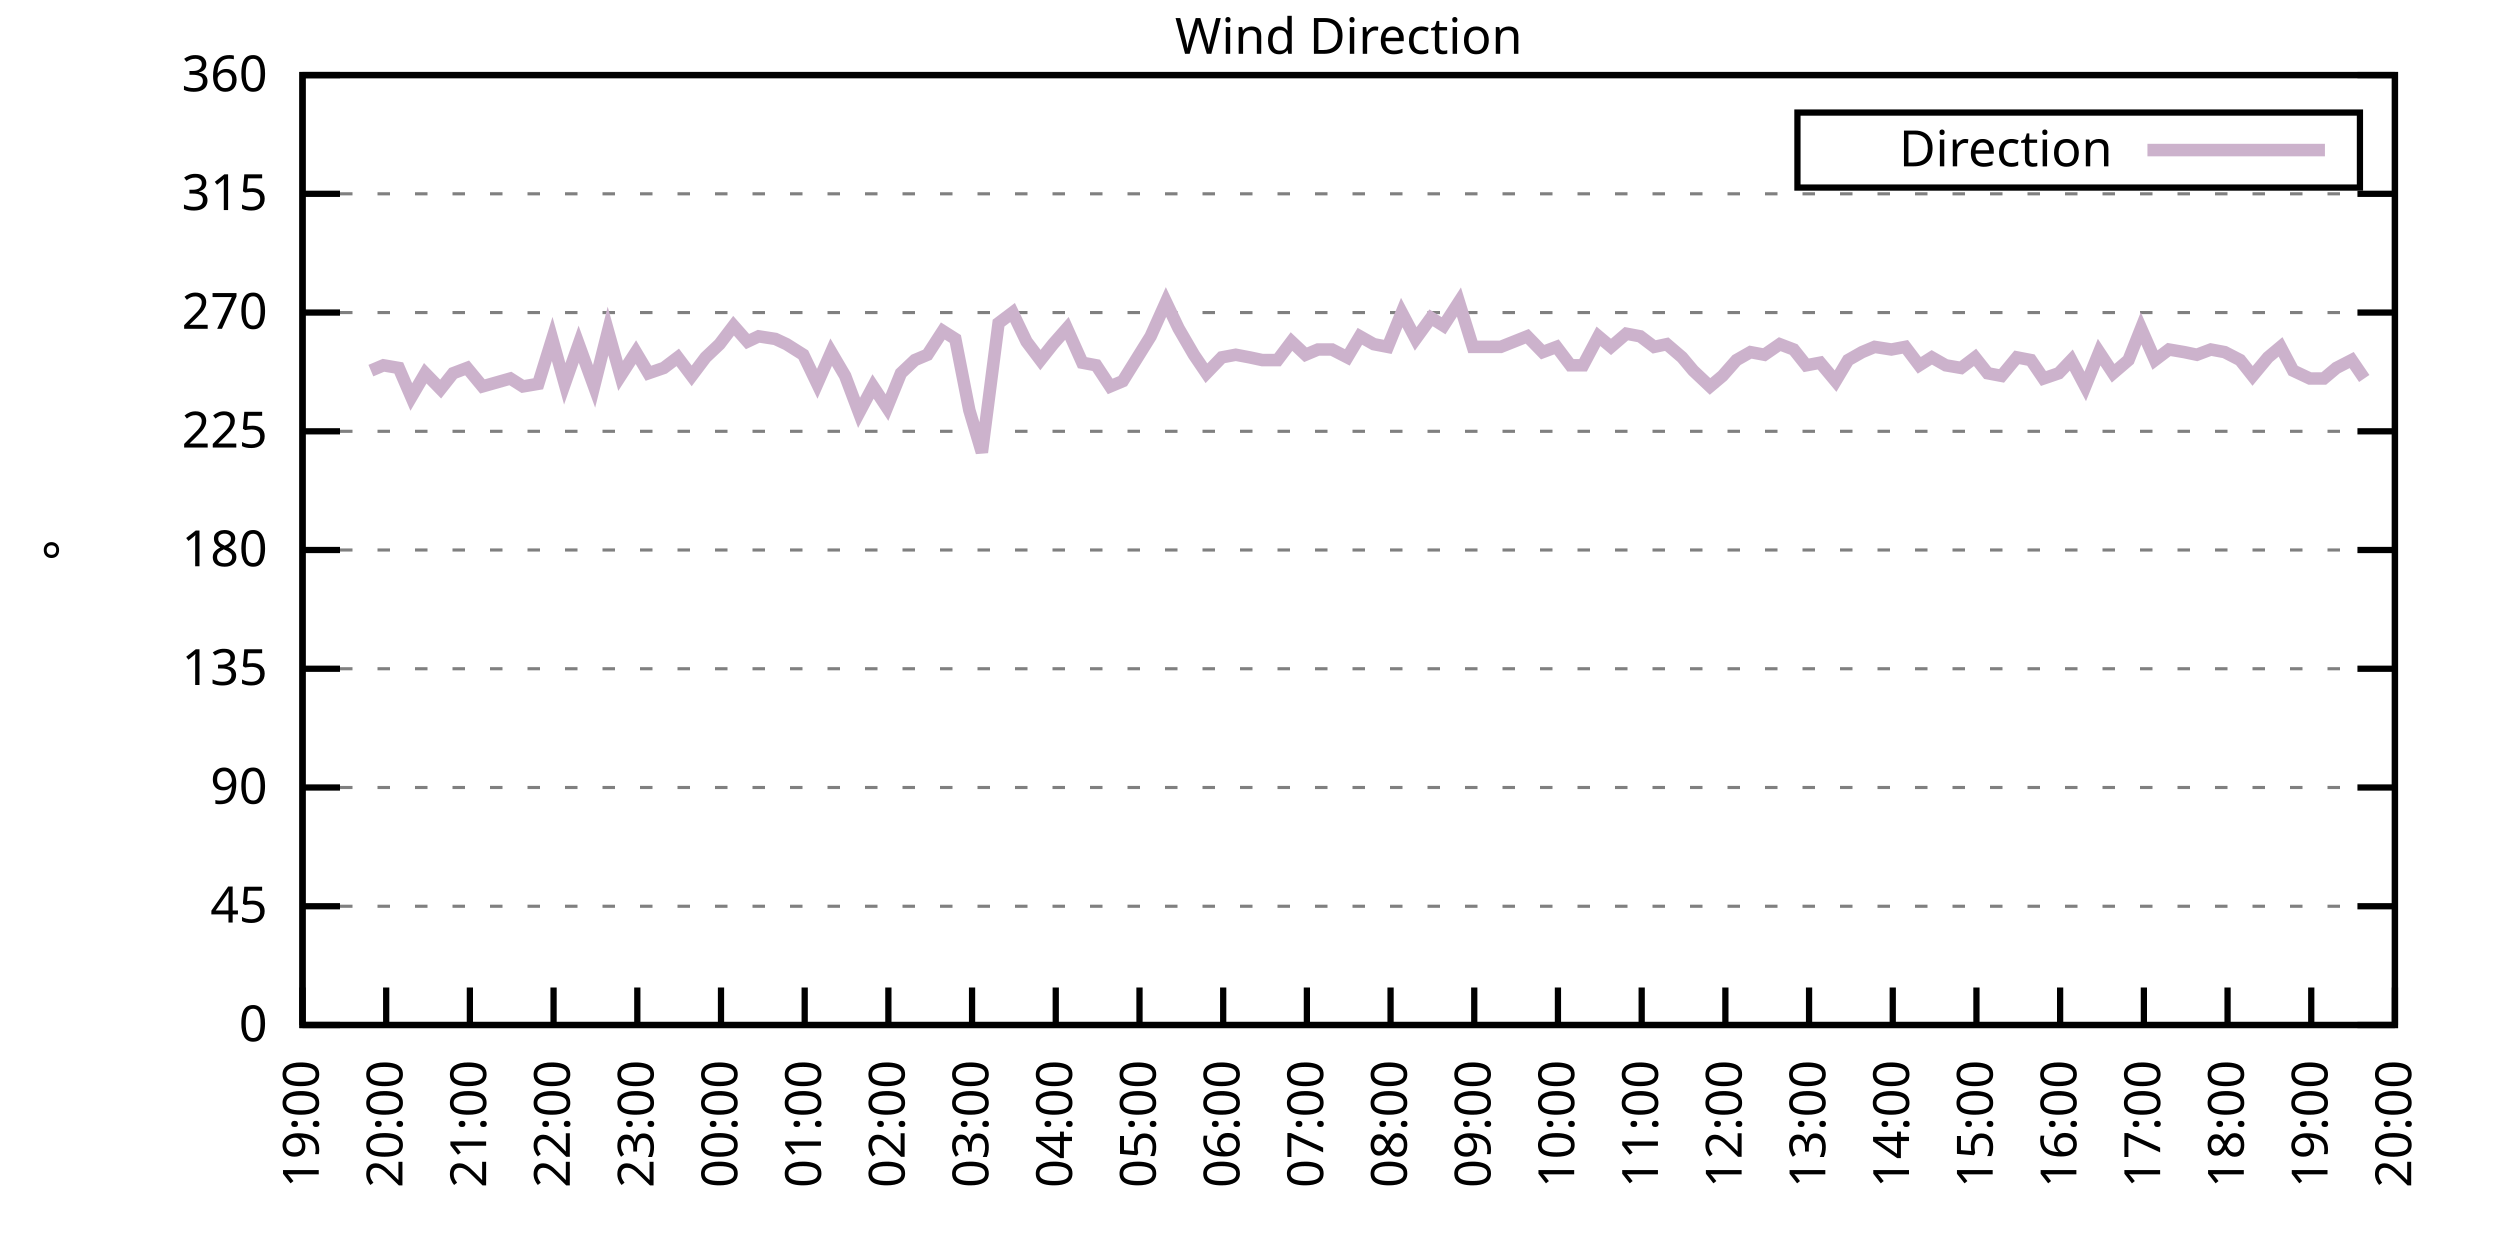
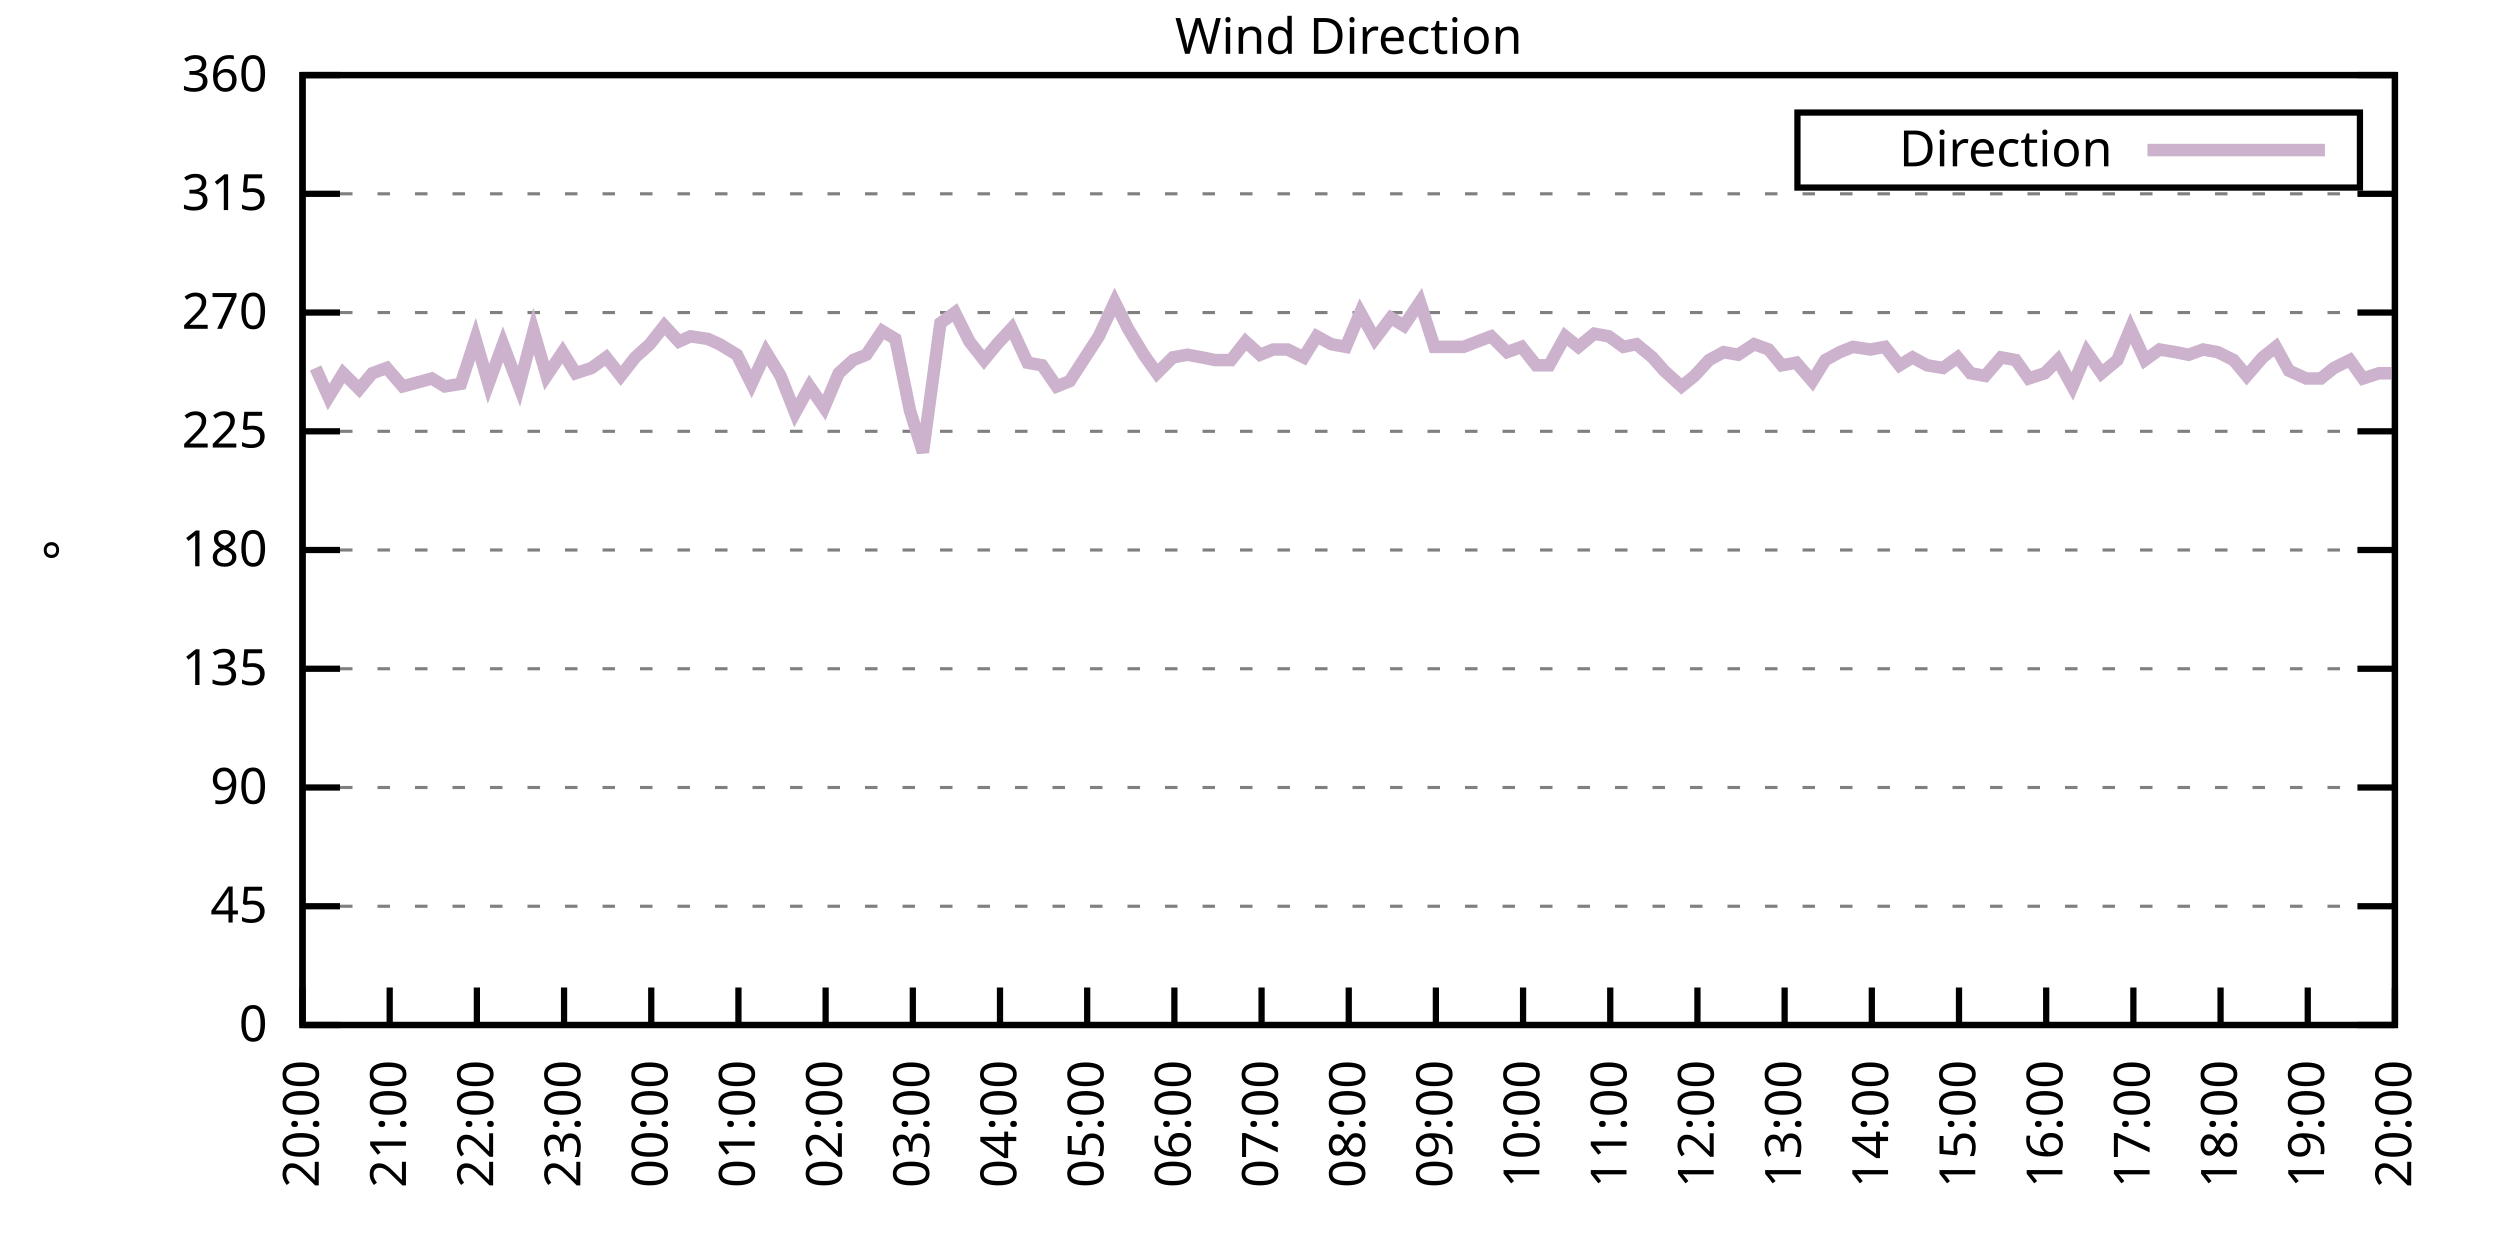
<svg xmlns="http://www.w3.org/2000/svg" xmlns:xlink="http://www.w3.org/1999/xlink" width="400" height="200" viewBox="0 0 400 200">
  <g id="gnuplot_canvas">
    <rect x="0" y="0" width="400" height="200" fill="none" />
    <defs>
      <circle id="gpDot" r="0.5" stroke-width="0.5" stroke="currentColor" />
      <path id="gpPt0" stroke-width="0.333" stroke="currentColor" d="M-1,0 h2 M0,-1 v2" />
      <path id="gpPt1" stroke-width="0.333" stroke="currentColor" d="M-1,-1 L1,1 M1,-1 L-1,1" />
      <path id="gpPt2" stroke-width="0.333" stroke="currentColor" d="M-1,0 L1,0 M0,-1 L0,1 M-1,-1 L1,1 M-1,1 L1,-1" />
      <rect id="gpPt3" stroke-width="0.333" stroke="currentColor" x="-1" y="-1" width="2" height="2" />
      <rect id="gpPt4" stroke-width="0.333" stroke="currentColor" fill="currentColor" x="-1" y="-1" width="2" height="2" />
      <circle id="gpPt5" stroke-width="0.333" stroke="currentColor" cx="0" cy="0" r="1" />
      <use xlink:href="#gpPt5" id="gpPt6" fill="currentColor" stroke="none" />
      <path id="gpPt7" stroke-width="0.333" stroke="currentColor" d="M0,-1.33 L-1.33,0.67 L1.33,0.67 z" />
      <use xlink:href="#gpPt7" id="gpPt8" fill="currentColor" stroke="none" />
      <use xlink:href="#gpPt7" id="gpPt9" stroke="currentColor" transform="rotate(180)" />
      <use xlink:href="#gpPt9" id="gpPt10" fill="currentColor" stroke="none" />
      <use xlink:href="#gpPt3" id="gpPt11" stroke="currentColor" transform="rotate(45)" />
      <use xlink:href="#gpPt11" id="gpPt12" fill="currentColor" stroke="none" />
      <path id="gpPt13" stroke-width="0.333" stroke="currentColor" d="M0,1.330 L1.265,0.411 L0.782,-1.067 L-0.782,-1.076 L-1.265,0.411 z" />
      <use xlink:href="#gpPt13" id="gpPt14" fill="currentColor" stroke="none" />
      <filter id="textbox" filterUnits="objectBoundingBox" x="0" y="0" height="1" width="1">
        <feFlood flood-color="white" flood-opacity="1" result="bgnd" />
        <feComposite in="SourceGraphic" in2="bgnd" operator="atop" />
      </filter>
      <filter id="greybox" filterUnits="objectBoundingBox" x="0" y="0" height="1" width="1">
        <feFlood flood-color="lightgrey" flood-opacity="1" result="grey" />
        <feComposite in="SourceGraphic" in2="grey" operator="atop" />
      </filter>
    </defs>
    <g fill="none" color="white" stroke="currentColor" stroke-width="1.00" stroke-linecap="butt" stroke-linejoin="miter">
</g>
    <g fill="none" color="black" stroke="currentColor" stroke-width="1.00" stroke-linecap="butt" stroke-linejoin="miter">
      <g stroke="none" shape-rendering="crispEdges">
        <polygon fill="rgb(255, 255, 255)" points="48.40,164.00 383.18,164.00 383.18,12.02 48.40,12.02 " />
      </g>
    </g>
    <g fill="none" color="black" stroke="currentColor" stroke-width="1.00" stroke-linecap="butt" stroke-linejoin="miter">
</g>
    <g fill="none" color="black" stroke="black" stroke-width="0.50" stroke-linecap="butt" stroke-linejoin="miter">
</g>
    <g fill="none" color="gray" stroke="currentColor" stroke-width="0.50" stroke-linecap="butt" stroke-linejoin="miter">
      <path stroke="gray" stroke-dasharray="2,4" class="gridline" d="M48.40,164.00 L383.19,164.00  " />
    </g>
    <g fill="none" color="gray" stroke="gray" stroke-width="1.00" stroke-linecap="butt" stroke-linejoin="miter">
</g>
    <g fill="none" color="black" stroke="currentColor" stroke-width="1.00" stroke-linecap="butt" stroke-linejoin="miter">
      <path stroke="black" d="M48.40,164.00 L54.40,164.00 M383.19,164.00 L377.19,164.00  " />
      <g transform="translate(42.80,166.60)" stroke="none" fill="black" font-family="Sans" font-size="8.00" text-anchor="end">
        <text>
          <tspan font-family="Sans"> 0</tspan>
        </text>
      </g>
    </g>
    <g fill="none" color="black" stroke="currentColor" stroke-width="1.00" stroke-linecap="butt" stroke-linejoin="miter">
</g>
    <g fill="none" color="black" stroke="black" stroke-width="0.50" stroke-linecap="butt" stroke-linejoin="miter">
</g>
    <g fill="none" color="gray" stroke="currentColor" stroke-width="0.50" stroke-linecap="butt" stroke-linejoin="miter">
      <path stroke="gray" stroke-dasharray="2,4" class="gridline" d="M48.40,145.00 L383.19,145.00  " />
    </g>
    <g fill="none" color="gray" stroke="gray" stroke-width="1.00" stroke-linecap="butt" stroke-linejoin="miter">
</g>
    <g fill="none" color="black" stroke="currentColor" stroke-width="1.00" stroke-linecap="butt" stroke-linejoin="miter">
      <path stroke="black" d="M48.40,145.00 L54.40,145.00 M383.19,145.00 L377.19,145.00  " />
      <g transform="translate(42.80,147.60)" stroke="none" fill="black" font-family="Sans" font-size="8.00" text-anchor="end">
        <text>
          <tspan font-family="Sans"> 45</tspan>
        </text>
      </g>
    </g>
    <g fill="none" color="black" stroke="currentColor" stroke-width="1.00" stroke-linecap="butt" stroke-linejoin="miter">
</g>
    <g fill="none" color="black" stroke="black" stroke-width="0.50" stroke-linecap="butt" stroke-linejoin="miter">
</g>
    <g fill="none" color="gray" stroke="currentColor" stroke-width="0.50" stroke-linecap="butt" stroke-linejoin="miter">
      <path stroke="gray" stroke-dasharray="2,4" class="gridline" d="M48.40,126.00 L383.19,126.00  " />
    </g>
    <g fill="none" color="gray" stroke="gray" stroke-width="1.00" stroke-linecap="butt" stroke-linejoin="miter">
</g>
    <g fill="none" color="black" stroke="currentColor" stroke-width="1.00" stroke-linecap="butt" stroke-linejoin="miter">
      <path stroke="black" d="M48.40,126.00 L54.40,126.00 M383.19,126.00 L377.19,126.00  " />
      <g transform="translate(42.80,128.60)" stroke="none" fill="black" font-family="Sans" font-size="8.00" text-anchor="end">
        <text>
          <tspan font-family="Sans"> 90</tspan>
        </text>
      </g>
    </g>
    <g fill="none" color="black" stroke="currentColor" stroke-width="1.00" stroke-linecap="butt" stroke-linejoin="miter">
</g>
    <g fill="none" color="black" stroke="black" stroke-width="0.50" stroke-linecap="butt" stroke-linejoin="miter">
</g>
    <g fill="none" color="gray" stroke="currentColor" stroke-width="0.50" stroke-linecap="butt" stroke-linejoin="miter">
      <path stroke="gray" stroke-dasharray="2,4" class="gridline" d="M48.40,107.00 L383.19,107.00  " />
    </g>
    <g fill="none" color="gray" stroke="gray" stroke-width="1.00" stroke-linecap="butt" stroke-linejoin="miter">
</g>
    <g fill="none" color="black" stroke="currentColor" stroke-width="1.00" stroke-linecap="butt" stroke-linejoin="miter">
      <path stroke="black" d="M48.40,107.00 L54.40,107.00 M383.19,107.00 L377.19,107.00  " />
      <g transform="translate(42.80,109.60)" stroke="none" fill="black" font-family="Sans" font-size="8.00" text-anchor="end">
        <text>
          <tspan font-family="Sans"> 135</tspan>
        </text>
      </g>
    </g>
    <g fill="none" color="black" stroke="currentColor" stroke-width="1.00" stroke-linecap="butt" stroke-linejoin="miter">
</g>
    <g fill="none" color="black" stroke="black" stroke-width="0.50" stroke-linecap="butt" stroke-linejoin="miter">
</g>
    <g fill="none" color="gray" stroke="currentColor" stroke-width="0.50" stroke-linecap="butt" stroke-linejoin="miter">
      <path stroke="gray" stroke-dasharray="2,4" class="gridline" d="M48.40,88.00 L383.19,88.00  " />
    </g>
    <g fill="none" color="gray" stroke="gray" stroke-width="1.00" stroke-linecap="butt" stroke-linejoin="miter">
</g>
    <g fill="none" color="black" stroke="currentColor" stroke-width="1.00" stroke-linecap="butt" stroke-linejoin="miter">
      <path stroke="black" d="M48.40,88.00 L54.40,88.00 M383.19,88.00 L377.19,88.00  " />
      <g transform="translate(42.80,90.60)" stroke="none" fill="black" font-family="Sans" font-size="8.00" text-anchor="end">
        <text>
          <tspan font-family="Sans"> 180</tspan>
        </text>
      </g>
    </g>
    <g fill="none" color="black" stroke="currentColor" stroke-width="1.00" stroke-linecap="butt" stroke-linejoin="miter">
</g>
    <g fill="none" color="black" stroke="black" stroke-width="0.50" stroke-linecap="butt" stroke-linejoin="miter">
</g>
    <g fill="none" color="gray" stroke="currentColor" stroke-width="0.50" stroke-linecap="butt" stroke-linejoin="miter">
      <path stroke="gray" stroke-dasharray="2,4" class="gridline" d="M48.40,69.01 L383.19,69.01  " />
    </g>
    <g fill="none" color="gray" stroke="gray" stroke-width="1.00" stroke-linecap="butt" stroke-linejoin="miter">
</g>
    <g fill="none" color="black" stroke="currentColor" stroke-width="1.00" stroke-linecap="butt" stroke-linejoin="miter">
      <path stroke="black" d="M48.40,69.01 L54.40,69.01 M383.19,69.01 L377.19,69.01  " />
      <g transform="translate(42.80,71.61)" stroke="none" fill="black" font-family="Sans" font-size="8.00" text-anchor="end">
        <text>
          <tspan font-family="Sans"> 225</tspan>
        </text>
      </g>
    </g>
    <g fill="none" color="black" stroke="currentColor" stroke-width="1.00" stroke-linecap="butt" stroke-linejoin="miter">
</g>
    <g fill="none" color="black" stroke="black" stroke-width="0.50" stroke-linecap="butt" stroke-linejoin="miter">
</g>
    <g fill="none" color="gray" stroke="currentColor" stroke-width="0.50" stroke-linecap="butt" stroke-linejoin="miter">
      <path stroke="gray" stroke-dasharray="2,4" class="gridline" d="M48.40,50.01 L383.19,50.01  " />
    </g>
    <g fill="none" color="gray" stroke="gray" stroke-width="1.00" stroke-linecap="butt" stroke-linejoin="miter">
</g>
    <g fill="none" color="black" stroke="currentColor" stroke-width="1.00" stroke-linecap="butt" stroke-linejoin="miter">
      <path stroke="black" d="M48.40,50.01 L54.40,50.01 M383.19,50.01 L377.19,50.01  " />
      <g transform="translate(42.80,52.61)" stroke="none" fill="black" font-family="Sans" font-size="8.00" text-anchor="end">
        <text>
          <tspan font-family="Sans"> 270</tspan>
        </text>
      </g>
    </g>
    <g fill="none" color="black" stroke="currentColor" stroke-width="1.00" stroke-linecap="butt" stroke-linejoin="miter">
</g>
    <g fill="none" color="black" stroke="black" stroke-width="0.50" stroke-linecap="butt" stroke-linejoin="miter">
</g>
    <g fill="none" color="gray" stroke="currentColor" stroke-width="0.50" stroke-linecap="butt" stroke-linejoin="miter">
      <path stroke="gray" stroke-dasharray="2,4" class="gridline" d="M48.40,31.01 L383.19,31.01  " />
    </g>
    <g fill="none" color="gray" stroke="gray" stroke-width="1.00" stroke-linecap="butt" stroke-linejoin="miter">
</g>
    <g fill="none" color="black" stroke="currentColor" stroke-width="1.00" stroke-linecap="butt" stroke-linejoin="miter">
      <path stroke="black" d="M48.40,31.01 L54.40,31.01 M383.19,31.01 L377.19,31.01  " />
      <g transform="translate(42.80,33.61)" stroke="none" fill="black" font-family="Sans" font-size="8.00" text-anchor="end">
        <text>
          <tspan font-family="Sans"> 315</tspan>
        </text>
      </g>
    </g>
    <g fill="none" color="black" stroke="currentColor" stroke-width="1.00" stroke-linecap="butt" stroke-linejoin="miter">
</g>
    <g fill="none" color="black" stroke="black" stroke-width="0.50" stroke-linecap="butt" stroke-linejoin="miter">
</g>
    <g fill="none" color="gray" stroke="currentColor" stroke-width="0.50" stroke-linecap="butt" stroke-linejoin="miter">
      <path stroke="gray" stroke-dasharray="2,4" class="gridline" d="M48.40,12.01 L383.19,12.01  " />
    </g>
    <g fill="none" color="gray" stroke="gray" stroke-width="1.00" stroke-linecap="butt" stroke-linejoin="miter">
</g>
    <g fill="none" color="black" stroke="currentColor" stroke-width="1.00" stroke-linecap="butt" stroke-linejoin="miter">
      <path stroke="black" d="M48.40,12.01 L54.40,12.01 M383.19,12.01 L377.19,12.01  " />
      <g transform="translate(42.80,14.61)" stroke="none" fill="black" font-family="Sans" font-size="8.00" text-anchor="end">
        <text>
          <tspan font-family="Sans"> 360</tspan>
        </text>
      </g>
    </g>
    <g fill="none" color="black" stroke="currentColor" stroke-width="1.00" stroke-linecap="butt" stroke-linejoin="miter">
      <path stroke="black" d="M48.40,164.00 L48.40,158.00  " />
      <g transform="translate(51.00,169.60) rotate(270.00)" stroke="none" fill="black" font-family="Sans" font-size="8.00" text-anchor="end">
        <text>
-           <tspan font-family="Sans">19:00</tspan>
-         </text>
-       </g>
-     </g>
-     <g fill="none" color="black" stroke="currentColor" stroke-width="1.00" stroke-linecap="butt" stroke-linejoin="miter">
-       <path stroke="black" d="M61.79,164.00 L61.79,158.00  " />
-       <g transform="translate(64.39,169.60) rotate(270.00)" stroke="none" fill="black" font-family="Sans" font-size="8.00" text-anchor="end">
-         <text>
          <tspan font-family="Sans">20:00</tspan>
        </text>
      </g>
    </g>
    <g fill="none" color="black" stroke="currentColor" stroke-width="1.00" stroke-linecap="butt" stroke-linejoin="miter">
-       <path stroke="black" d="M75.18,164.00 L75.18,158.00  " />
-       <g transform="translate(77.78,169.60) rotate(270.00)" stroke="none" fill="black" font-family="Sans" font-size="8.00" text-anchor="end">
+       <path stroke="black" d="M62.35,164.00 L62.35,158.00  " />
+       <g transform="translate(64.95,169.60) rotate(270.00)" stroke="none" fill="black" font-family="Sans" font-size="8.00" text-anchor="end">
        <text>
          <tspan font-family="Sans">21:00</tspan>
        </text>
      </g>
    </g>
    <g fill="none" color="black" stroke="currentColor" stroke-width="1.00" stroke-linecap="butt" stroke-linejoin="miter">
-       <path stroke="black" d="M88.57,164.00 L88.57,158.00  " />
-       <g transform="translate(91.17,169.60) rotate(270.00)" stroke="none" fill="black" font-family="Sans" font-size="8.00" text-anchor="end">
+       <path stroke="black" d="M76.30,164.00 L76.30,158.00  " />
+       <g transform="translate(78.90,169.60) rotate(270.00)" stroke="none" fill="black" font-family="Sans" font-size="8.00" text-anchor="end">
        <text>
          <tspan font-family="Sans">22:00</tspan>
        </text>
      </g>
    </g>
    <g fill="none" color="black" stroke="currentColor" stroke-width="1.00" stroke-linecap="butt" stroke-linejoin="miter">
-       <path stroke="black" d="M101.97,164.00 L101.97,158.00  " />
-       <g transform="translate(104.57,169.60) rotate(270.00)" stroke="none" fill="black" font-family="Sans" font-size="8.00" text-anchor="end">
+       <path stroke="black" d="M90.25,164.00 L90.25,158.00  " />
+       <g transform="translate(92.85,169.60) rotate(270.00)" stroke="none" fill="black" font-family="Sans" font-size="8.00" text-anchor="end">
        <text>
          <tspan font-family="Sans">23:00</tspan>
        </text>
      </g>
    </g>
    <g fill="none" color="black" stroke="currentColor" stroke-width="1.00" stroke-linecap="butt" stroke-linejoin="miter">
-       <path stroke="black" d="M115.36,164.00 L115.36,158.00  " />
-       <g transform="translate(117.96,169.60) rotate(270.00)" stroke="none" fill="black" font-family="Sans" font-size="8.00" text-anchor="end">
+       <path stroke="black" d="M104.20,164.00 L104.20,158.00  " />
+       <g transform="translate(106.80,169.60) rotate(270.00)" stroke="none" fill="black" font-family="Sans" font-size="8.00" text-anchor="end">
        <text>
          <tspan font-family="Sans">00:00</tspan>
        </text>
      </g>
    </g>
    <g fill="none" color="black" stroke="currentColor" stroke-width="1.00" stroke-linecap="butt" stroke-linejoin="miter">
-       <path stroke="black" d="M128.75,164.00 L128.75,158.00  " />
-       <g transform="translate(131.35,169.60) rotate(270.00)" stroke="none" fill="black" font-family="Sans" font-size="8.00" text-anchor="end">
+       <path stroke="black" d="M118.15,164.00 L118.15,158.00  " />
+       <g transform="translate(120.75,169.60) rotate(270.00)" stroke="none" fill="black" font-family="Sans" font-size="8.00" text-anchor="end">
        <text>
          <tspan font-family="Sans">01:00</tspan>
        </text>
      </g>
    </g>
    <g fill="none" color="black" stroke="currentColor" stroke-width="1.00" stroke-linecap="butt" stroke-linejoin="miter">
-       <path stroke="black" d="M142.14,164.00 L142.14,158.00  " />
-       <g transform="translate(144.74,169.60) rotate(270.00)" stroke="none" fill="black" font-family="Sans" font-size="8.00" text-anchor="end">
+       <path stroke="black" d="M132.10,164.00 L132.10,158.00  " />
+       <g transform="translate(134.70,169.60) rotate(270.00)" stroke="none" fill="black" font-family="Sans" font-size="8.00" text-anchor="end">
        <text>
          <tspan font-family="Sans">02:00</tspan>
        </text>
      </g>
    </g>
    <g fill="none" color="black" stroke="currentColor" stroke-width="1.00" stroke-linecap="butt" stroke-linejoin="miter">
-       <path stroke="black" d="M155.53,164.00 L155.53,158.00  " />
-       <g transform="translate(158.13,169.60) rotate(270.00)" stroke="none" fill="black" font-family="Sans" font-size="8.00" text-anchor="end">
+       <path stroke="black" d="M146.05,164.00 L146.05,158.00  " />
+       <g transform="translate(148.65,169.60) rotate(270.00)" stroke="none" fill="black" font-family="Sans" font-size="8.00" text-anchor="end">
        <text>
          <tspan font-family="Sans">03:00</tspan>
        </text>
      </g>
    </g>
    <g fill="none" color="black" stroke="currentColor" stroke-width="1.00" stroke-linecap="butt" stroke-linejoin="miter">
-       <path stroke="black" d="M168.92,164.00 L168.92,158.00  " />
-       <g transform="translate(171.52,169.60) rotate(270.00)" stroke="none" fill="black" font-family="Sans" font-size="8.00" text-anchor="end">
+       <path stroke="black" d="M160.00,164.00 L160.00,158.00  " />
+       <g transform="translate(162.60,169.60) rotate(270.00)" stroke="none" fill="black" font-family="Sans" font-size="8.00" text-anchor="end">
        <text>
          <tspan font-family="Sans">04:00</tspan>
        </text>
      </g>
    </g>
    <g fill="none" color="black" stroke="currentColor" stroke-width="1.00" stroke-linecap="butt" stroke-linejoin="miter">
-       <path stroke="black" d="M182.32,164.00 L182.32,158.00  " />
-       <g transform="translate(184.92,169.60) rotate(270.00)" stroke="none" fill="black" font-family="Sans" font-size="8.00" text-anchor="end">
+       <path stroke="black" d="M173.95,164.00 L173.95,158.00  " />
+       <g transform="translate(176.55,169.60) rotate(270.00)" stroke="none" fill="black" font-family="Sans" font-size="8.00" text-anchor="end">
        <text>
          <tspan font-family="Sans">05:00</tspan>
        </text>
      </g>
    </g>
    <g fill="none" color="black" stroke="currentColor" stroke-width="1.00" stroke-linecap="butt" stroke-linejoin="miter">
-       <path stroke="black" d="M195.71,164.00 L195.71,158.00  " />
-       <g transform="translate(198.31,169.60) rotate(270.00)" stroke="none" fill="black" font-family="Sans" font-size="8.00" text-anchor="end">
+       <path stroke="black" d="M187.90,164.00 L187.90,158.00  " />
+       <g transform="translate(190.50,169.60) rotate(270.00)" stroke="none" fill="black" font-family="Sans" font-size="8.00" text-anchor="end">
        <text>
          <tspan font-family="Sans">06:00</tspan>
        </text>
      </g>
    </g>
    <g fill="none" color="black" stroke="currentColor" stroke-width="1.00" stroke-linecap="butt" stroke-linejoin="miter">
-       <path stroke="black" d="M209.10,164.00 L209.10,158.00  " />
-       <g transform="translate(211.70,169.60) rotate(270.00)" stroke="none" fill="black" font-family="Sans" font-size="8.00" text-anchor="end">
+       <path stroke="black" d="M201.85,164.00 L201.85,158.00  " />
+       <g transform="translate(204.45,169.60) rotate(270.00)" stroke="none" fill="black" font-family="Sans" font-size="8.00" text-anchor="end">
        <text>
          <tspan font-family="Sans">07:00</tspan>
        </text>
      </g>
    </g>
    <g fill="none" color="black" stroke="currentColor" stroke-width="1.00" stroke-linecap="butt" stroke-linejoin="miter">
-       <path stroke="black" d="M222.49,164.00 L222.49,158.00  " />
-       <g transform="translate(225.09,169.60) rotate(270.00)" stroke="none" fill="black" font-family="Sans" font-size="8.00" text-anchor="end">
+       <path stroke="black" d="M215.80,164.00 L215.80,158.00  " />
+       <g transform="translate(218.40,169.60) rotate(270.00)" stroke="none" fill="black" font-family="Sans" font-size="8.00" text-anchor="end">
        <text>
          <tspan font-family="Sans">08:00</tspan>
        </text>
      </g>
    </g>
    <g fill="none" color="black" stroke="currentColor" stroke-width="1.00" stroke-linecap="butt" stroke-linejoin="miter">
-       <path stroke="black" d="M235.88,164.00 L235.88,158.00  " />
-       <g transform="translate(238.48,169.60) rotate(270.00)" stroke="none" fill="black" font-family="Sans" font-size="8.00" text-anchor="end">
+       <path stroke="black" d="M229.74,164.00 L229.74,158.00  " />
+       <g transform="translate(232.34,169.60) rotate(270.00)" stroke="none" fill="black" font-family="Sans" font-size="8.00" text-anchor="end">
        <text>
          <tspan font-family="Sans">09:00</tspan>
        </text>
      </g>
    </g>
    <g fill="none" color="black" stroke="currentColor" stroke-width="1.00" stroke-linecap="butt" stroke-linejoin="miter">
-       <path stroke="black" d="M249.27,164.00 L249.27,158.00  " />
-       <g transform="translate(251.87,169.60) rotate(270.00)" stroke="none" fill="black" font-family="Sans" font-size="8.00" text-anchor="end">
+       <path stroke="black" d="M243.69,164.00 L243.69,158.00  " />
+       <g transform="translate(246.29,169.60) rotate(270.00)" stroke="none" fill="black" font-family="Sans" font-size="8.00" text-anchor="end">
        <text>
          <tspan font-family="Sans">10:00</tspan>
        </text>
      </g>
    </g>
    <g fill="none" color="black" stroke="currentColor" stroke-width="1.00" stroke-linecap="butt" stroke-linejoin="miter">
-       <path stroke="black" d="M262.67,164.00 L262.67,158.00  " />
-       <g transform="translate(265.27,169.60) rotate(270.00)" stroke="none" fill="black" font-family="Sans" font-size="8.00" text-anchor="end">
+       <path stroke="black" d="M257.64,164.00 L257.64,158.00  " />
+       <g transform="translate(260.24,169.60) rotate(270.00)" stroke="none" fill="black" font-family="Sans" font-size="8.00" text-anchor="end">
        <text>
          <tspan font-family="Sans">11:00</tspan>
        </text>
      </g>
    </g>
    <g fill="none" color="black" stroke="currentColor" stroke-width="1.00" stroke-linecap="butt" stroke-linejoin="miter">
-       <path stroke="black" d="M276.06,164.00 L276.06,158.00  " />
-       <g transform="translate(278.66,169.60) rotate(270.00)" stroke="none" fill="black" font-family="Sans" font-size="8.00" text-anchor="end">
+       <path stroke="black" d="M271.59,164.00 L271.59,158.00  " />
+       <g transform="translate(274.19,169.60) rotate(270.00)" stroke="none" fill="black" font-family="Sans" font-size="8.00" text-anchor="end">
        <text>
          <tspan font-family="Sans">12:00</tspan>
        </text>
      </g>
    </g>
    <g fill="none" color="black" stroke="currentColor" stroke-width="1.00" stroke-linecap="butt" stroke-linejoin="miter">
-       <path stroke="black" d="M289.45,164.00 L289.45,158.00  " />
-       <g transform="translate(292.05,169.60) rotate(270.00)" stroke="none" fill="black" font-family="Sans" font-size="8.00" text-anchor="end">
+       <path stroke="black" d="M285.54,164.00 L285.54,158.00  " />
+       <g transform="translate(288.14,169.60) rotate(270.00)" stroke="none" fill="black" font-family="Sans" font-size="8.00" text-anchor="end">
        <text>
          <tspan font-family="Sans">13:00</tspan>
        </text>
      </g>
    </g>
    <g fill="none" color="black" stroke="currentColor" stroke-width="1.00" stroke-linecap="butt" stroke-linejoin="miter">
-       <path stroke="black" d="M302.84,164.00 L302.84,158.00  " />
-       <g transform="translate(305.44,169.60) rotate(270.00)" stroke="none" fill="black" font-family="Sans" font-size="8.00" text-anchor="end">
+       <path stroke="black" d="M299.49,164.00 L299.49,158.00  " />
+       <g transform="translate(302.09,169.60) rotate(270.00)" stroke="none" fill="black" font-family="Sans" font-size="8.00" text-anchor="end">
        <text>
          <tspan font-family="Sans">14:00</tspan>
        </text>
      </g>
    </g>
    <g fill="none" color="black" stroke="currentColor" stroke-width="1.00" stroke-linecap="butt" stroke-linejoin="miter">
-       <path stroke="black" d="M316.23,164.00 L316.23,158.00  " />
-       <g transform="translate(318.83,169.60) rotate(270.00)" stroke="none" fill="black" font-family="Sans" font-size="8.00" text-anchor="end">
+       <path stroke="black" d="M313.44,164.00 L313.44,158.00  " />
+       <g transform="translate(316.04,169.60) rotate(270.00)" stroke="none" fill="black" font-family="Sans" font-size="8.00" text-anchor="end">
        <text>
          <tspan font-family="Sans">15:00</tspan>
        </text>
      </g>
    </g>
    <g fill="none" color="black" stroke="currentColor" stroke-width="1.00" stroke-linecap="butt" stroke-linejoin="miter">
-       <path stroke="black" d="M329.62,164.00 L329.62,158.00  " />
-       <g transform="translate(332.22,169.60) rotate(270.00)" stroke="none" fill="black" font-family="Sans" font-size="8.00" text-anchor="end">
+       <path stroke="black" d="M327.39,164.00 L327.39,158.00  " />
+       <g transform="translate(329.99,169.60) rotate(270.00)" stroke="none" fill="black" font-family="Sans" font-size="8.00" text-anchor="end">
        <text>
          <tspan font-family="Sans">16:00</tspan>
        </text>
      </g>
    </g>
    <g fill="none" color="black" stroke="currentColor" stroke-width="1.00" stroke-linecap="butt" stroke-linejoin="miter">
-       <path stroke="black" d="M343.02,164.00 L343.02,158.00  " />
-       <g transform="translate(345.62,169.60) rotate(270.00)" stroke="none" fill="black" font-family="Sans" font-size="8.00" text-anchor="end">
+       <path stroke="black" d="M341.34,164.00 L341.34,158.00  " />
+       <g transform="translate(343.94,169.60) rotate(270.00)" stroke="none" fill="black" font-family="Sans" font-size="8.00" text-anchor="end">
        <text>
          <tspan font-family="Sans">17:00</tspan>
        </text>
      </g>
    </g>
    <g fill="none" color="black" stroke="currentColor" stroke-width="1.00" stroke-linecap="butt" stroke-linejoin="miter">
-       <path stroke="black" d="M356.41,164.00 L356.41,158.00  " />
-       <g transform="translate(359.01,169.60) rotate(270.00)" stroke="none" fill="black" font-family="Sans" font-size="8.00" text-anchor="end">
+       <path stroke="black" d="M355.29,164.00 L355.29,158.00  " />
+       <g transform="translate(357.89,169.60) rotate(270.00)" stroke="none" fill="black" font-family="Sans" font-size="8.00" text-anchor="end">
        <text>
          <tspan font-family="Sans">18:00</tspan>
        </text>
      </g>
    </g>
    <g fill="none" color="black" stroke="currentColor" stroke-width="1.00" stroke-linecap="butt" stroke-linejoin="miter">
-       <path stroke="black" d="M369.80,164.00 L369.80,158.00  " />
-       <g transform="translate(372.40,169.60) rotate(270.00)" stroke="none" fill="black" font-family="Sans" font-size="8.00" text-anchor="end">
+       <path stroke="black" d="M369.24,164.00 L369.24,158.00  " />
+       <g transform="translate(371.84,169.60) rotate(270.00)" stroke="none" fill="black" font-family="Sans" font-size="8.00" text-anchor="end">
        <text>
          <tspan font-family="Sans">19:00</tspan>
        </text>
      </g>
    </g>
    <g fill="none" color="black" stroke="currentColor" stroke-width="1.00" stroke-linecap="butt" stroke-linejoin="miter">
      <path stroke="black" d="M383.19,164.00 L383.19,158.00  " />
      <g transform="translate(385.79,169.60) rotate(270.00)" stroke="none" fill="black" font-family="Sans" font-size="8.00" text-anchor="end">
        <text>
          <tspan font-family="Sans">20:00</tspan>
        </text>
      </g>
    </g>
    <g fill="none" color="black" stroke="currentColor" stroke-width="1.00" stroke-linecap="butt" stroke-linejoin="miter">
</g>
    <g fill="none" color="black" stroke="currentColor" stroke-width="1.00" stroke-linecap="butt" stroke-linejoin="miter">
      <path stroke="black" d="M48.40,12.01 L48.40,164.00 L383.19,164.00 L383.19,12.01 L48.40,12.01 Z  " />
    </g>
    <g fill="none" color="black" stroke="currentColor" stroke-width="1.00" stroke-linecap="butt" stroke-linejoin="miter">
</g>
    <g fill="none" color="black" stroke="currentColor" stroke-width="1.00" stroke-linecap="butt" stroke-linejoin="miter">
      <path stroke="black" d="M287.59,30.01 L287.59,18.01 L377.59,18.01 L377.59,30.01 L287.59,30.01 Z  " />
    </g>
    <g id="Wind_direction_plot_1">
      <g fill="none" color="white" stroke="black" stroke-width="2.00" stroke-linecap="butt" stroke-linejoin="miter">
</g>
      <g fill="none" color="black" stroke="currentColor" stroke-width="2.00" stroke-linecap="butt" stroke-linejoin="miter">
        <g transform="translate(337.99,26.61)" stroke="none" fill="black" font-family="Sans" font-size="8.00" text-anchor="end">
          <text>
            <tspan font-family="Sans">Direction</tspan>
          </text>
        </g>
      </g>
      <g fill="none" color="black" stroke="currentColor" stroke-width="2.00" stroke-linecap="butt" stroke-linejoin="miter">
-         <path stroke="rgb(204, 178, 204)" d="M343.59,24.01 L371.99,24.01 M59.34,59.30 L61.35,58.45 L63.80,58.87 L65.81,63.52 L68.04,59.72 L70.50,62.25   L72.50,59.72 L74.74,58.87 L77.19,61.83 L81.66,60.56 L83.66,61.83 L86.12,61.41 L88.35,54.23 L90.36,61.41   L92.59,55.07 L95.05,61.83 L97.28,52.96 L99.29,60.14 L101.74,56.34 L103.75,59.72 L106.21,58.87 L108.44,57.18   L110.67,60.14 L112.90,57.18 L115.13,55.07 L117.37,52.12 L119.60,54.65 L121.38,53.81 L124.06,54.23 L125.85,55.07   L128.53,56.76 L130.76,61.41 L132.99,56.34 L135.22,60.14 L137.45,66.05 L139.69,61.83 L141.92,65.21 L144.15,59.72   L146.38,57.61 L148.39,56.76 L150.85,52.96 L152.85,54.23 L155.09,65.63 L157.10,72.38 L159.77,51.70 L162.01,50.01   L164.24,54.65 L166.47,57.61 L168.48,55.07 L170.71,52.54 L173.17,58.03 L175.40,58.45 L177.63,61.83 L179.64,60.98   L184.10,53.81 L186.56,48.32 L188.57,52.54 L191.02,56.76 L193.03,59.72 L195.48,57.18 L197.72,56.76 L199.95,57.18   L201.96,57.61 L204.41,57.61 L206.64,54.65 L208.88,56.76 L210.88,55.92 L213.12,55.92 L215.57,57.18 L217.58,53.81   L219.81,55.07 L222.04,55.50 L224.28,50.01 L226.51,54.23 L228.96,50.85 L230.97,52.12 L233.43,48.32 L235.66,55.50   L237.67,55.50 L240.12,55.50 L244.36,53.81 L246.82,56.34 L249.05,55.50 L251.28,58.45 L253.29,58.45 L255.75,53.81   L257.76,55.50 L260.21,53.39 L262.44,53.81 L264.67,55.50 L266.68,55.07 L269.14,57.18 L270.92,59.30 L273.60,61.83   L275.61,60.14 L277.84,57.61 L280.07,56.34 L282.31,56.76 L284.76,55.07 L286.99,55.92 L289.00,58.45 L291.23,58.03   L293.69,60.98 L295.70,57.61 L297.93,56.34 L299.94,55.50 L302.62,55.92 L304.85,55.50 L307.08,58.45 L309.09,57.18   L311.32,58.45 L313.78,58.87 L316.01,57.18 L318.02,59.72 L320.25,60.14 L322.70,57.18 L324.94,57.61 L326.95,60.56   L329.40,59.72 L331.41,57.61 L333.64,61.83 L335.87,56.34 L338.10,59.72 L340.56,57.61 L342.57,52.54 L344.80,57.61   L347.03,55.92 L349.49,56.34 L351.50,56.76 L353.73,55.92 L355.96,56.34 L358.42,57.61 L360.42,60.14 L362.88,57.18   L364.89,55.50 L366.90,59.30 L369.58,60.56 L371.81,60.56 L373.82,58.87 L376.27,57.61 L378.28,60.56  " />
+         <path stroke="rgb(204, 178, 204)" d="M343.59,24.01 L371.99,24.01 M50.49,58.87 L52.58,63.52 L54.91,59.72 L57.47,62.25 L59.56,59.72 L61.88,58.87   L64.44,61.83 L69.09,60.56 L71.18,61.83 L73.74,61.41 L76.07,54.23 L78.16,61.41 L80.48,55.07 L83.04,61.83   L85.37,52.96 L87.46,60.14 L90.02,56.34 L92.11,59.72 L94.67,58.87 L96.99,57.18 L99.32,60.14 L101.64,57.18   L103.97,55.07 L106.29,52.12 L108.62,54.65 L110.48,53.81 L113.27,54.23 L115.13,55.07 L117.92,56.76 L120.24,61.41   L122.57,56.34 L124.89,60.14 L127.22,66.05 L129.54,61.83 L131.87,65.21 L134.19,59.72 L136.51,57.61 L138.61,56.76   L141.16,52.96 L143.26,54.23 L145.58,65.63 L147.67,72.38 L150.46,51.70 L152.79,50.01 L155.11,54.65 L157.44,57.61   L159.53,55.07 L161.86,52.54 L164.41,58.03 L166.74,58.45 L169.06,61.83 L171.16,60.98 L175.81,53.81 L178.36,48.32   L180.46,52.54 L183.01,56.76 L185.11,59.72 L187.66,57.18 L189.99,56.76 L192.31,57.18 L194.41,57.61 L196.96,57.61   L199.29,54.65 L201.61,56.76 L203.71,55.92 L206.03,55.92 L208.59,57.18 L210.68,53.81 L213.01,55.07 L215.33,55.50   L217.65,50.01 L219.98,54.23 L222.54,50.85 L224.63,52.12 L227.19,48.32 L229.51,55.50 L231.60,55.50 L234.16,55.50   L238.58,53.81 L241.14,56.34 L243.46,55.50 L245.79,58.45 L247.88,58.45 L250.44,53.81 L252.53,55.50 L255.09,53.39   L257.41,53.81 L259.74,55.50 L261.83,55.07 L264.39,57.18 L266.25,59.30 L269.04,61.83 L271.13,60.14 L273.45,57.61   L275.78,56.34 L278.10,56.76 L280.66,55.07 L282.99,55.92 L285.08,58.45 L287.40,58.03 L289.96,60.98 L292.05,57.61   L294.38,56.34 L296.47,55.50 L299.26,55.92 L301.58,55.50 L303.91,58.45 L306.00,57.18 L308.33,58.45 L310.88,58.87   L313.21,57.18 L315.30,59.72 L317.63,60.14 L320.18,57.18 L322.51,57.61 L324.60,60.56 L327.16,59.72 L329.25,57.61   L331.58,61.83 L333.90,56.34 L336.23,59.72 L338.78,57.61 L340.88,52.54 L343.20,57.61 L345.53,55.92 L348.08,56.34   L350.18,56.76 L352.50,55.92 L354.83,56.34 L357.38,57.61 L359.48,60.14 L362.03,57.18 L364.13,55.50 L366.22,59.30   L369.01,60.56 L371.33,60.56 L373.43,58.87 L375.98,57.61 L378.08,60.56 L380.63,59.72 L382.73,59.72  " />
      </g>
    </g>
    <g fill="none" color="black" stroke="currentColor" stroke-width="2.00" stroke-linecap="butt" stroke-linejoin="miter">
</g>
    <g fill="none" color="black" stroke="black" stroke-width="1.00" stroke-linecap="butt" stroke-linejoin="miter">
</g>
    <g fill="none" color="black" stroke="currentColor" stroke-width="1.00" stroke-linecap="butt" stroke-linejoin="miter">
      <path stroke="black" d="M48.40,12.01 L48.40,164.00 L383.19,164.00 L383.19,12.01 L48.40,12.01 Z  " />
      <g transform="translate(12.80,88.01) rotate(270.00)" stroke="none" fill="black" font-family="Sans" font-size="8.00" text-anchor="middle">
        <text>
          <tspan font-family="Sans">°</tspan>
        </text>
      </g>
    </g>
    <g fill="none" color="black" stroke="currentColor" stroke-width="1.00" stroke-linecap="butt" stroke-linejoin="miter">
</g>
    <g fill="none" color="black" stroke="currentColor" stroke-width="1.00" stroke-linecap="butt" stroke-linejoin="miter">
      <g transform="translate(215.79,8.61)" stroke="none" fill="black" font-family="Sans" font-size="8.00" text-anchor="middle">
        <text>
          <tspan font-family="Sans">Wind Direction</tspan>
        </text>
      </g>
    </g>
    <g fill="none" color="black" stroke="currentColor" stroke-width="1.00" stroke-linecap="butt" stroke-linejoin="miter">
</g>
  </g>
</svg>
